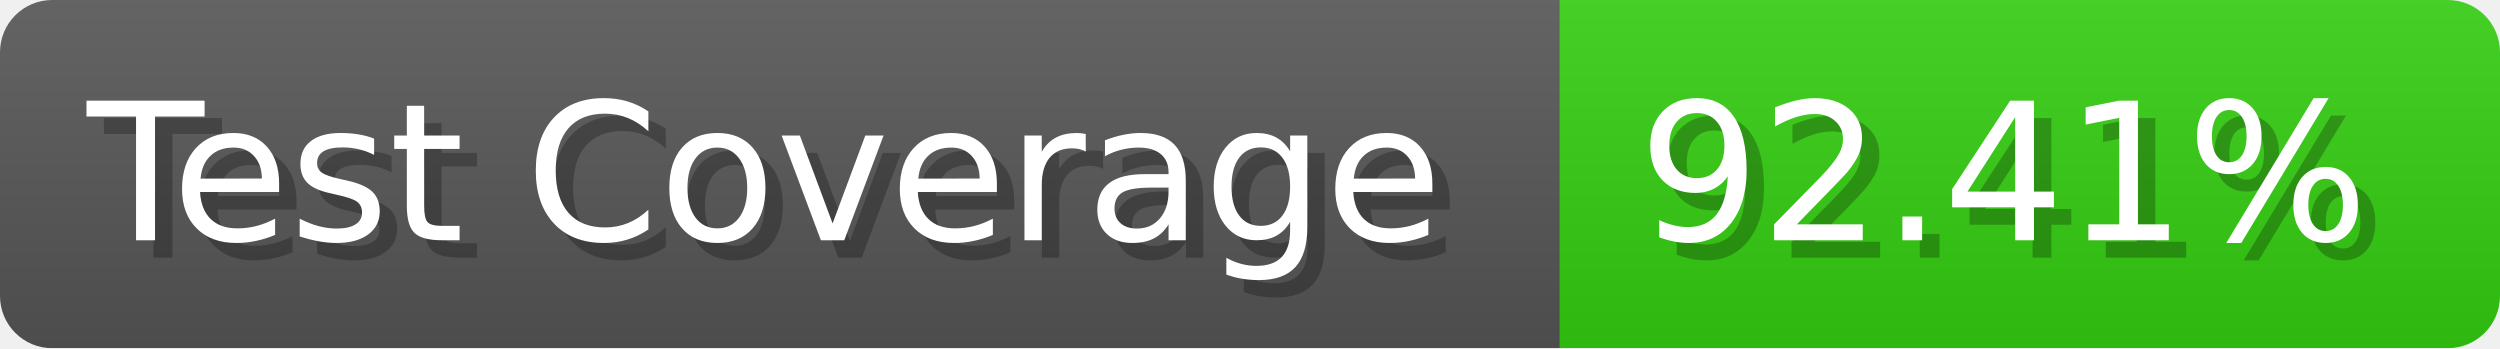
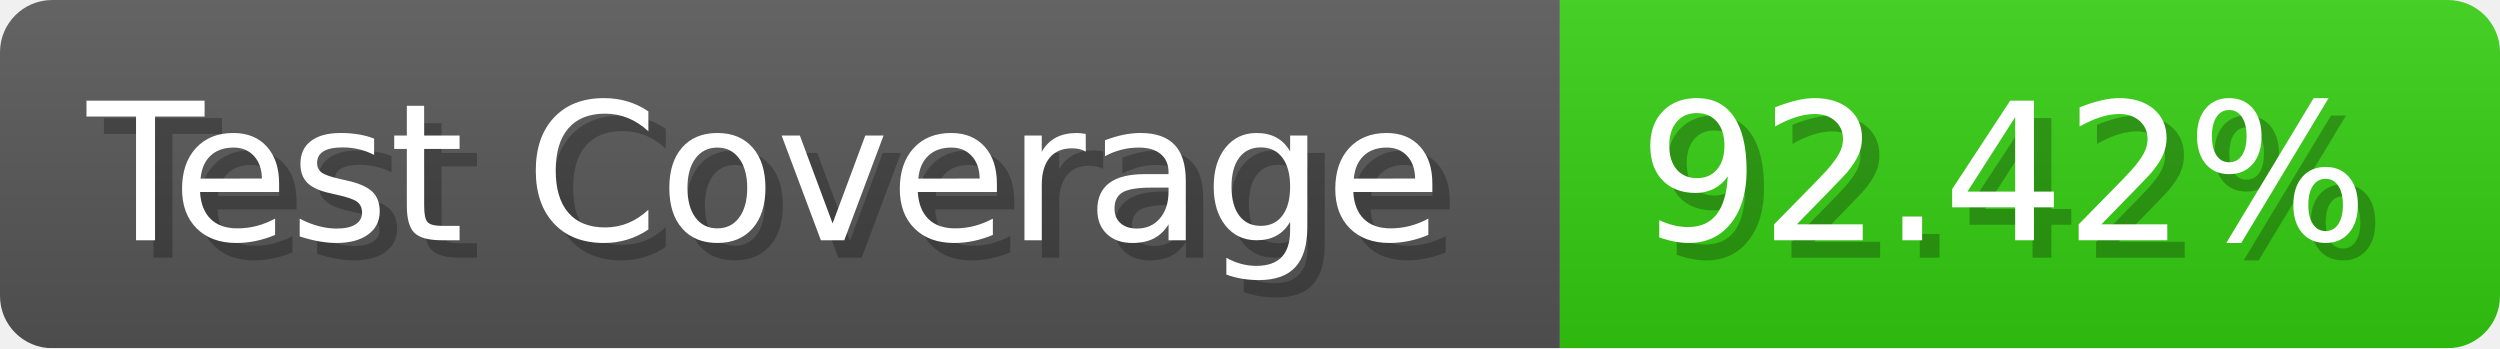
- <svg xmlns="http://www.w3.org/2000/svg" width="143.6" height="20" viewBox="0 0 1436 200" role="img" aria-label="Test Coverage: 92.41%">
+ <svg xmlns="http://www.w3.org/2000/svg" width="143.6" height="20" viewBox="0 0 1436 200" role="img" aria-label="Test Coverage: 92.42%">
  <linearGradient id="a" x2="0" y2="100%">
    <stop offset="0" stop-opacity=".1" stop-color="#EEE" />
    <stop offset="1" stop-opacity=".1" />
  </linearGradient>
  <mask id="m">
    <rect width="1436" height="200" rx="30" fill="#FFF" />
  </mask>
  <g mask="url(#m)">
    <rect width="896" height="200" fill="#555" />
    <rect width="540" height="200" fill="#3C1" x="896" />
    <rect width="1436" height="200" fill="url(#a)" />
  </g>
  <g aria-hidden="true" fill="#fff" text-anchor="start" font-family="Verdana,DejaVu Sans,sans-serif" font-size="110">
    <text x="60" y="148" textLength="796" fill="#000" opacity="0.25">Test Coverage</text>
    <text x="50" y="138" textLength="796">Test Coverage</text>
-     <text x="951" y="148" textLength="440" fill="#000" opacity="0.25">92.41%</text>
-     <text x="941" y="138" textLength="440">92.41%</text>
+     <text x="951" y="148" textLength="440" fill="#000" opacity="0.25">92.42%</text>
+     <text x="941" y="138" textLength="440">92.42%</text>
  </g>
</svg>
